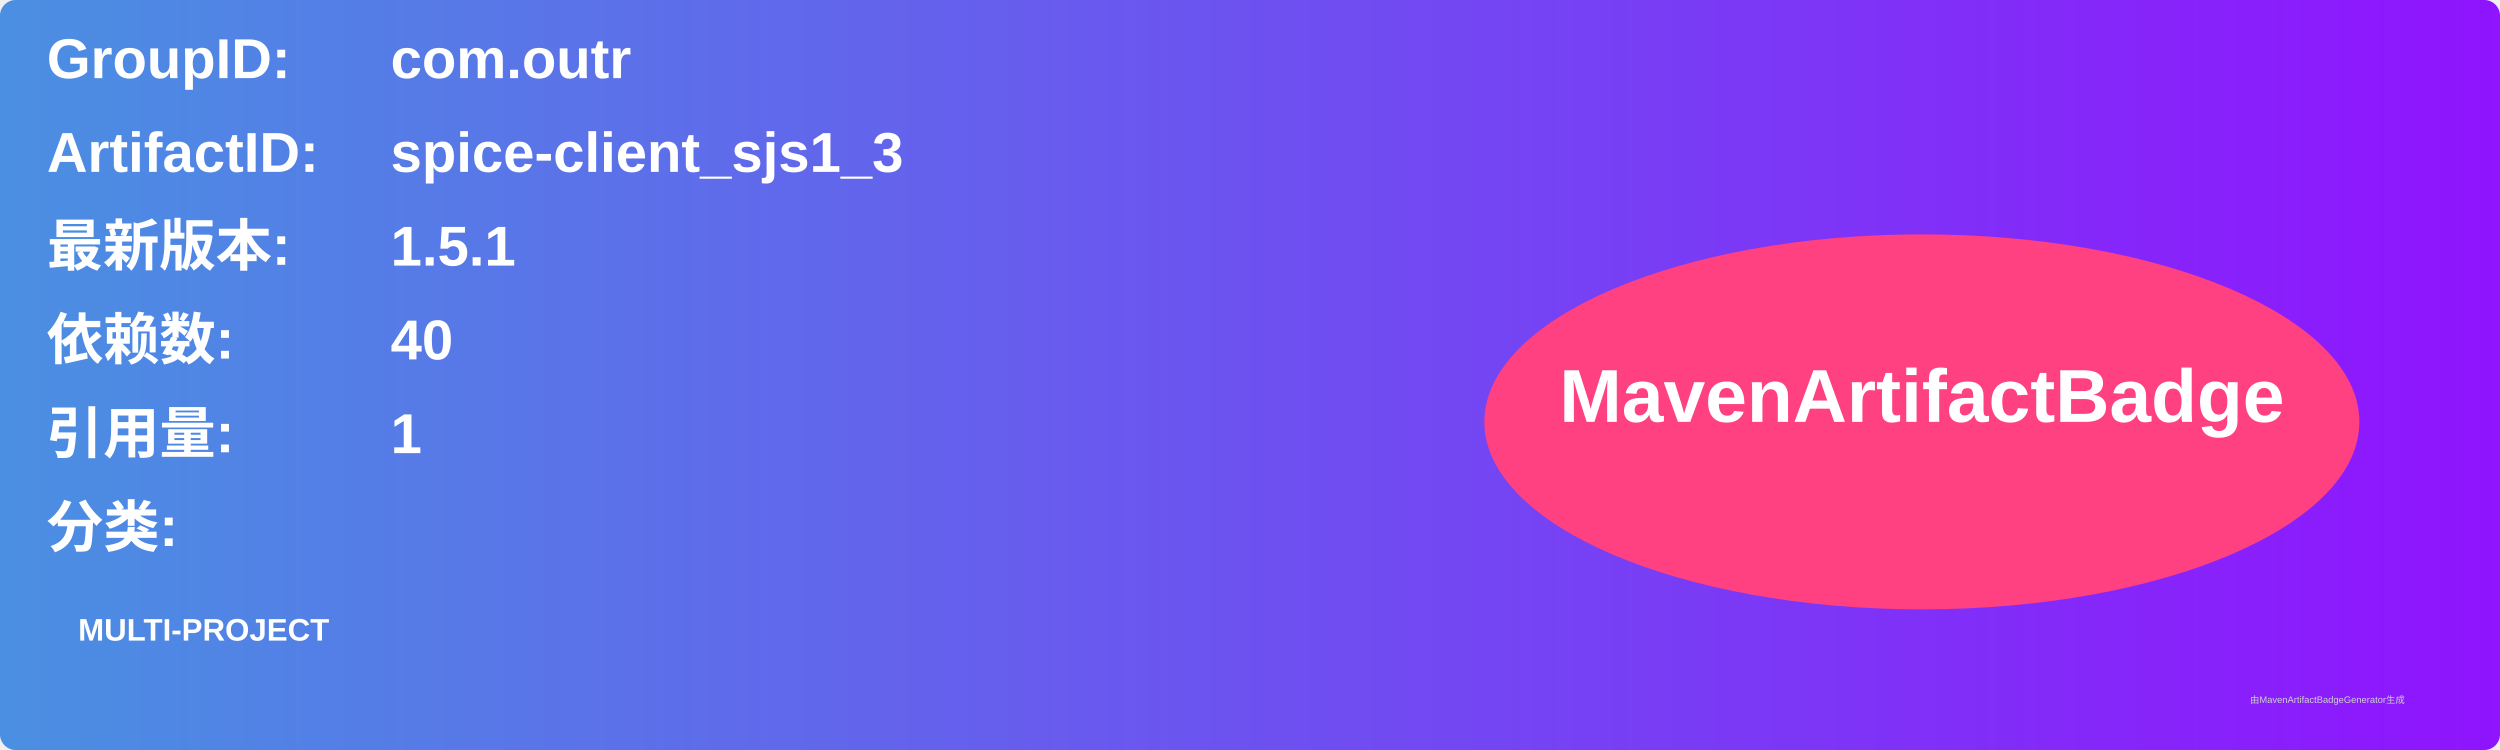
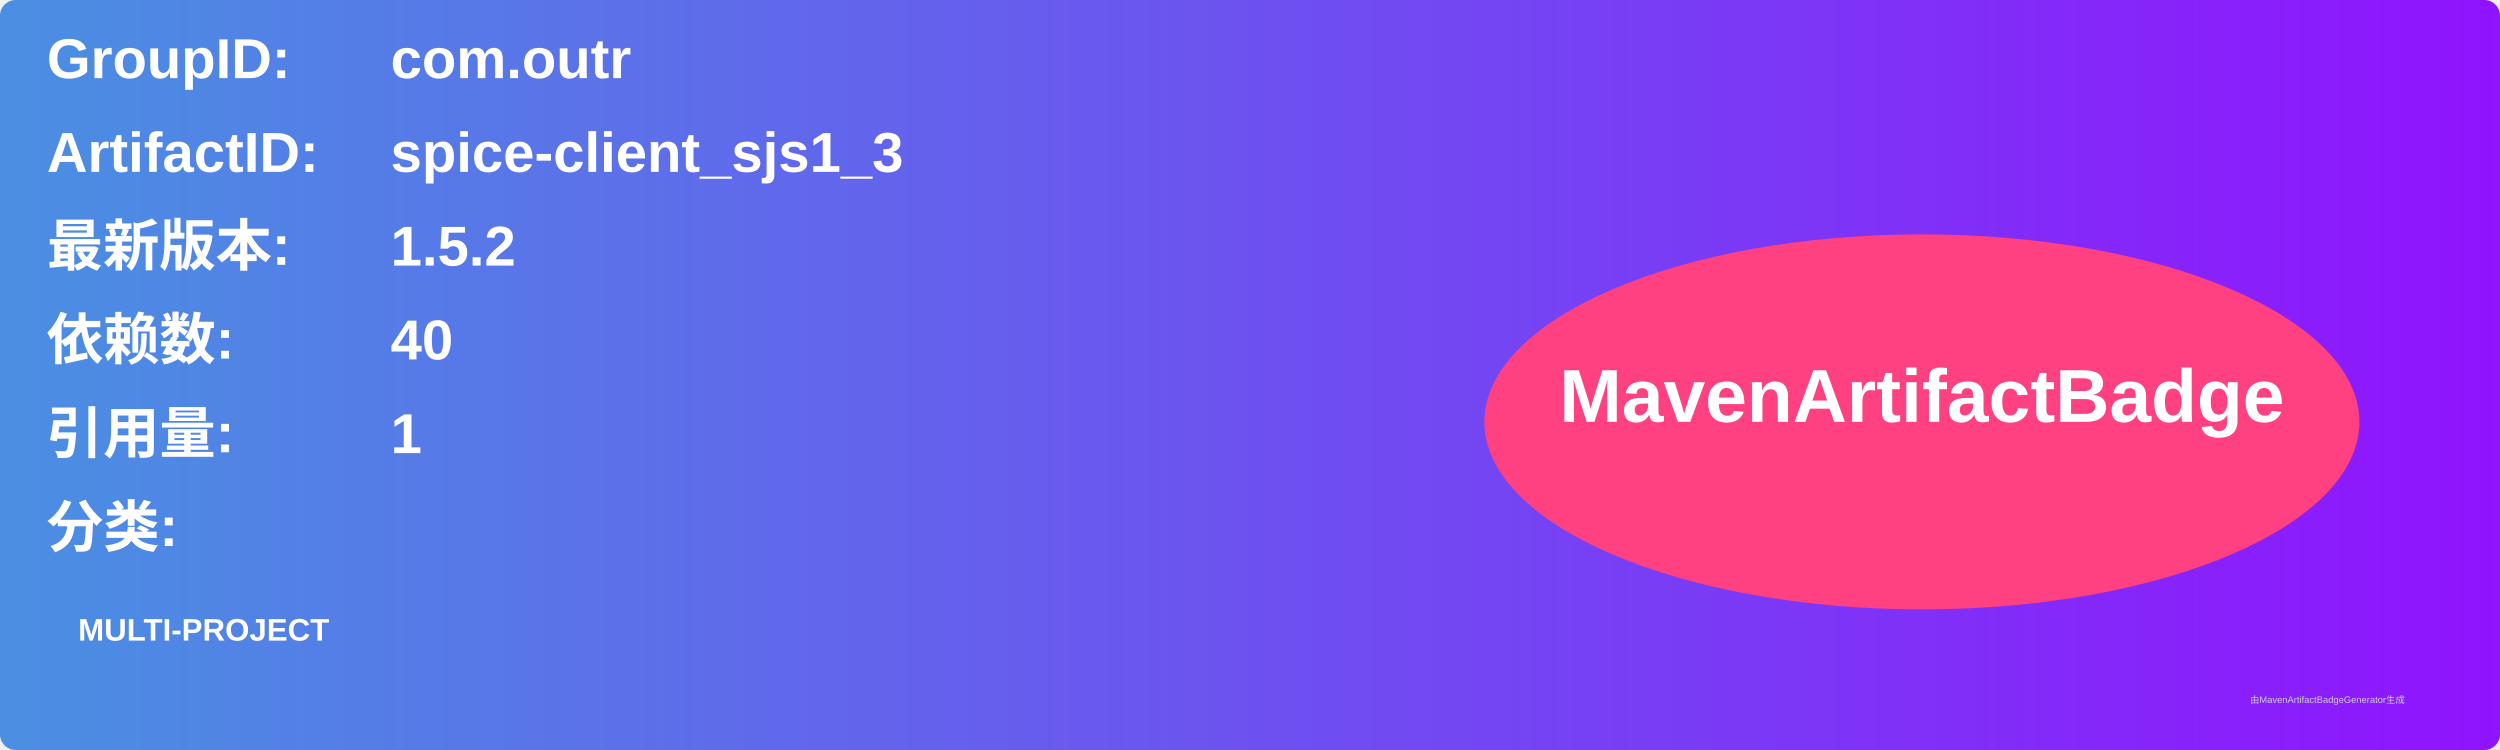
<svg xmlns="http://www.w3.org/2000/svg" width="800" height="240" viewBox="0 0 800 240">
  <linearGradient id="grad" x1="0%" y1="0%" x2="100%" y2="0%">
    <stop offset="0%" stop-color="#4a90e2" />
    <stop offset="100%" stop-color="#9013fe" />
  </linearGradient>
  <rect width="100%" height="100%" rx="5" ry="5" fill="url(#grad)" />
  <g transform="translate(15, 15)">
    <text x="0" y="10" font-family="Arial" font-size="18" fill="white" font-weight="bold" width="260">GroupID:</text>
    <text x="110" y="10" font-family="Arial" font-size="18" fill="white" font-weight="bold" width="460">com.outr</text>
    <text x="0" y="40" font-family="Arial" font-size="18" fill="white" font-weight="bold" width="260">ArtifactID:</text>
    <text x="110" y="40" font-family="Arial" font-size="18" fill="white" font-weight="bold" width="460">spice-client_sjs1_3</text>
    <text x="0" y="70" font-family="Arial" font-size="18" fill="white" font-weight="bold">最新版本:</text>
    <text x="110" y="70" font-family="Arial" font-size="18" fill="white" font-weight="bold">
-       <tspan font-weight="bold">1.5.1</tspan>
+       <tspan font-weight="bold">1.5.2</tspan>
    </text>
    <text x="0" y="100" font-family="Arial" font-size="18" fill="white" font-weight="bold">依赖数: </text>
    <text x="110" y="100" font-family="Arial" font-size="18" fill="white">
      <tspan font-weight="bold">40</tspan>
    </text>
    <text x="0" y="130" font-family="Arial" font-size="18" fill="white" font-weight="bold">引用量: </text>
    <text x="110" y="130" font-family="Arial" font-size="18" fill="white">
      <tspan font-weight="bold">1</tspan>
    </text>
    <text x="0" y="160" font-family="Arial" font-size="18" fill="white" font-weight="bold">分类:</text>
    <text x="10" y="190" font-family="Arial" font-size="10" fill="white">
      <tspan font-weight="bold">MULTI-PROJECT</tspan>
    </text>
    <ellipse cx="600" cy="120" rx="140" ry="60" fill="#ff4081" />
    <text x="600" y="120" text-anchor="middle" font-family="Arial" font-size="24" fill="white" font-weight="bold">MavenArtifactBadge</text>
  </g>
  <text x="720" y="225" font-family="Arial" font-size="3" fill="#d0d0d0">由MavenArtifactBadgeGenerator生成</text>
</svg>
